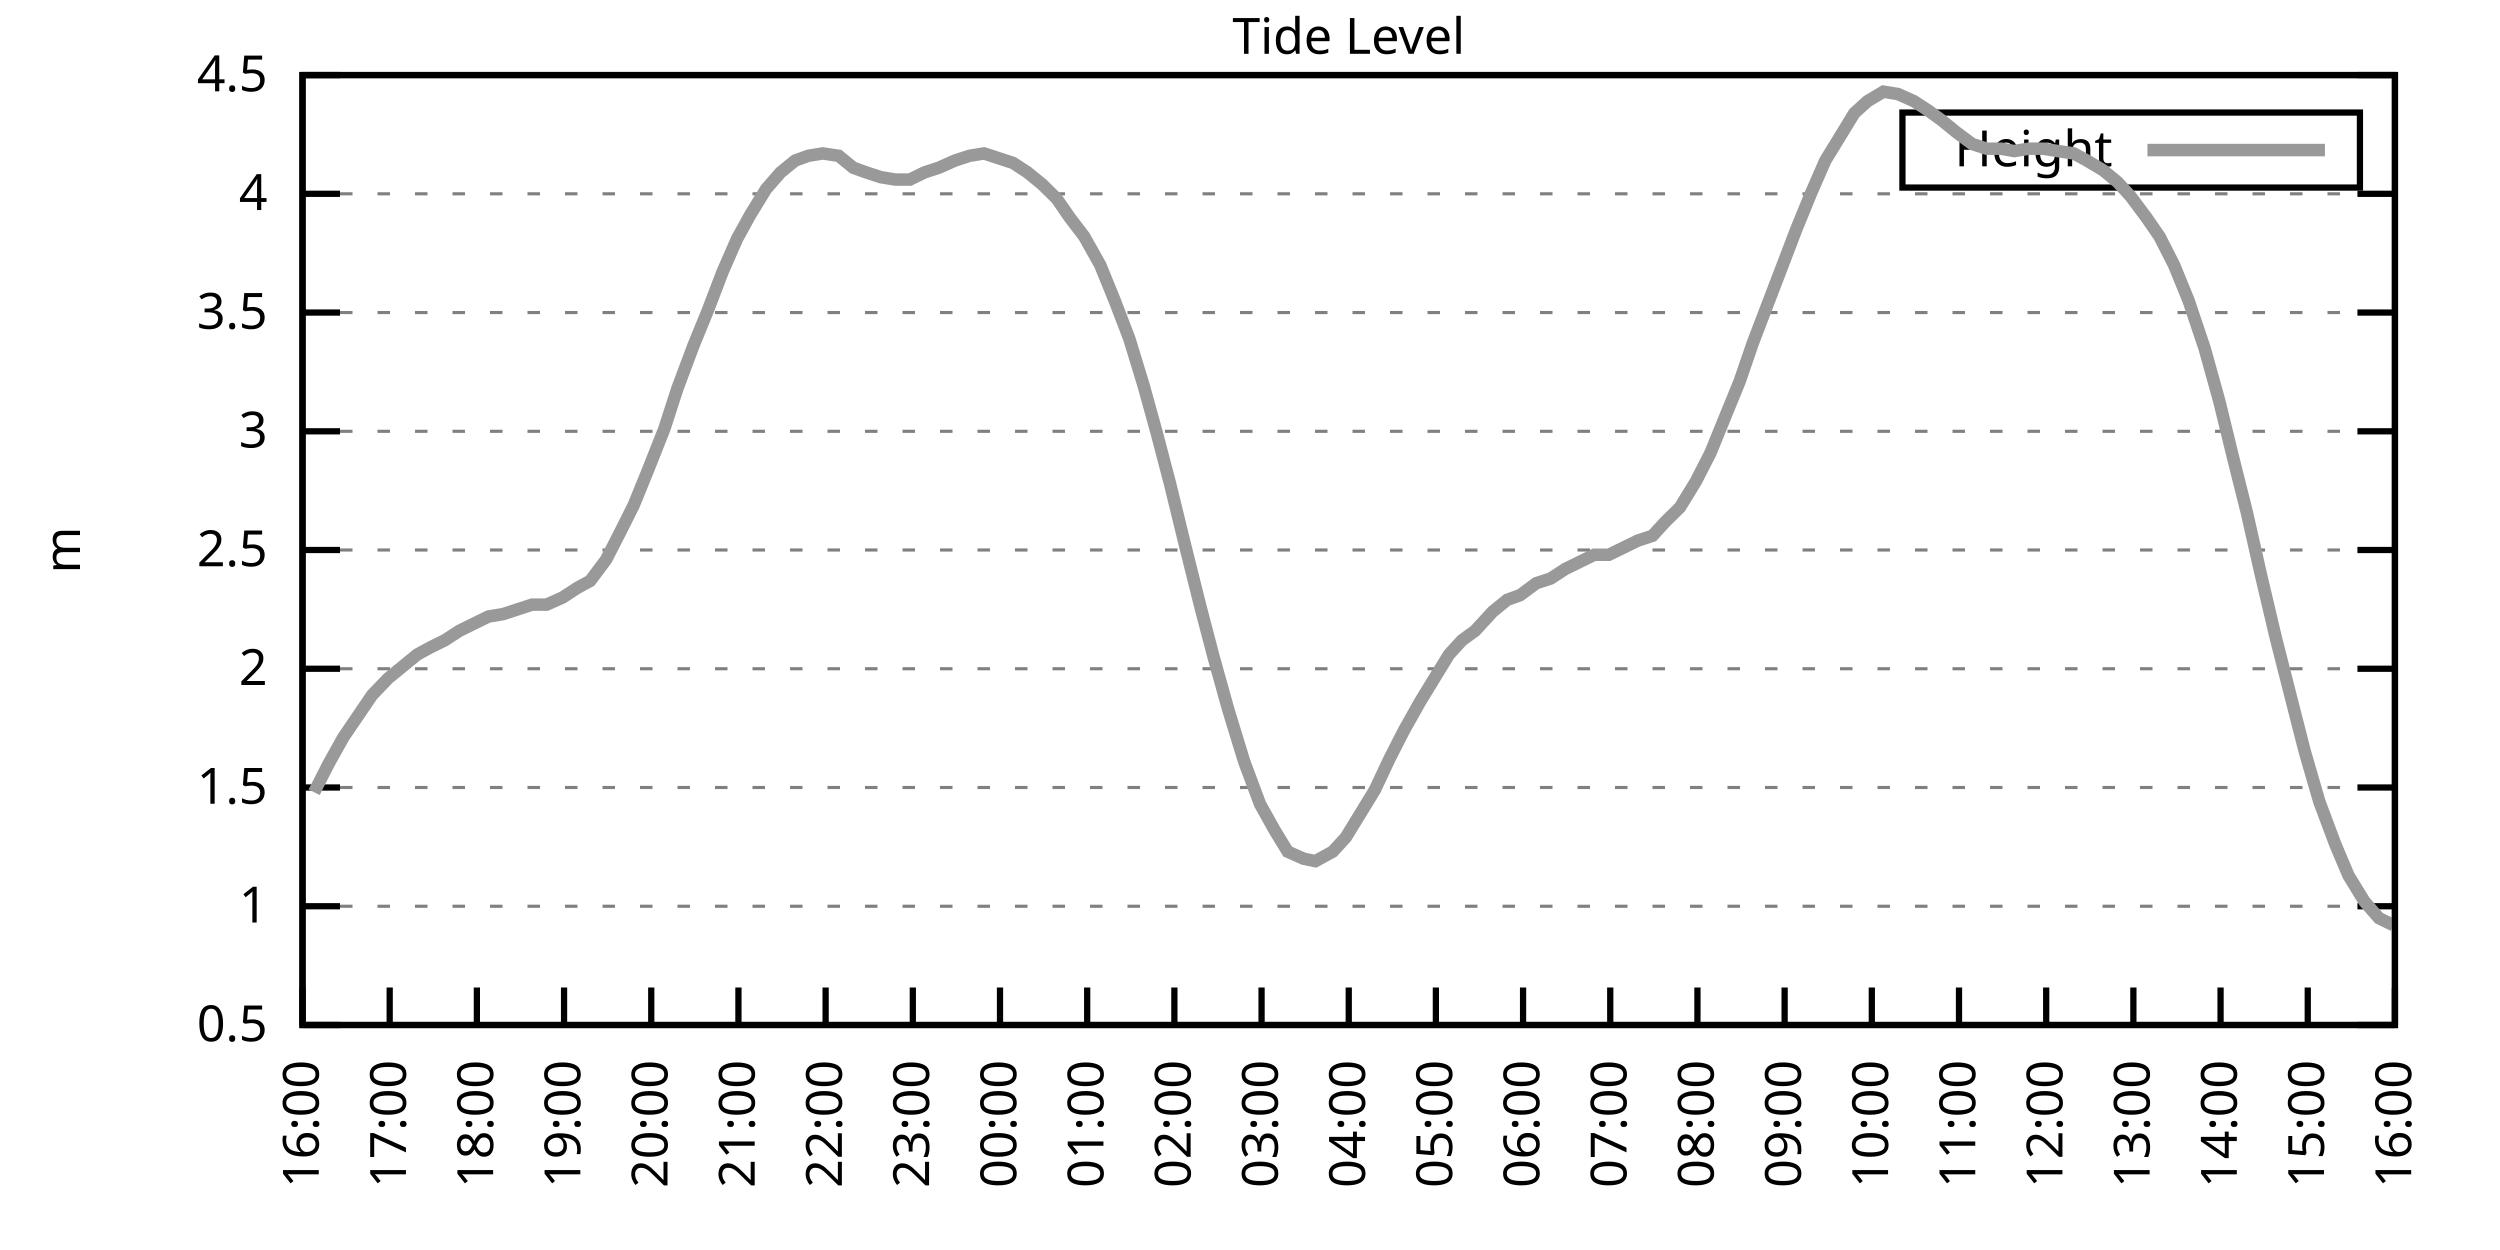
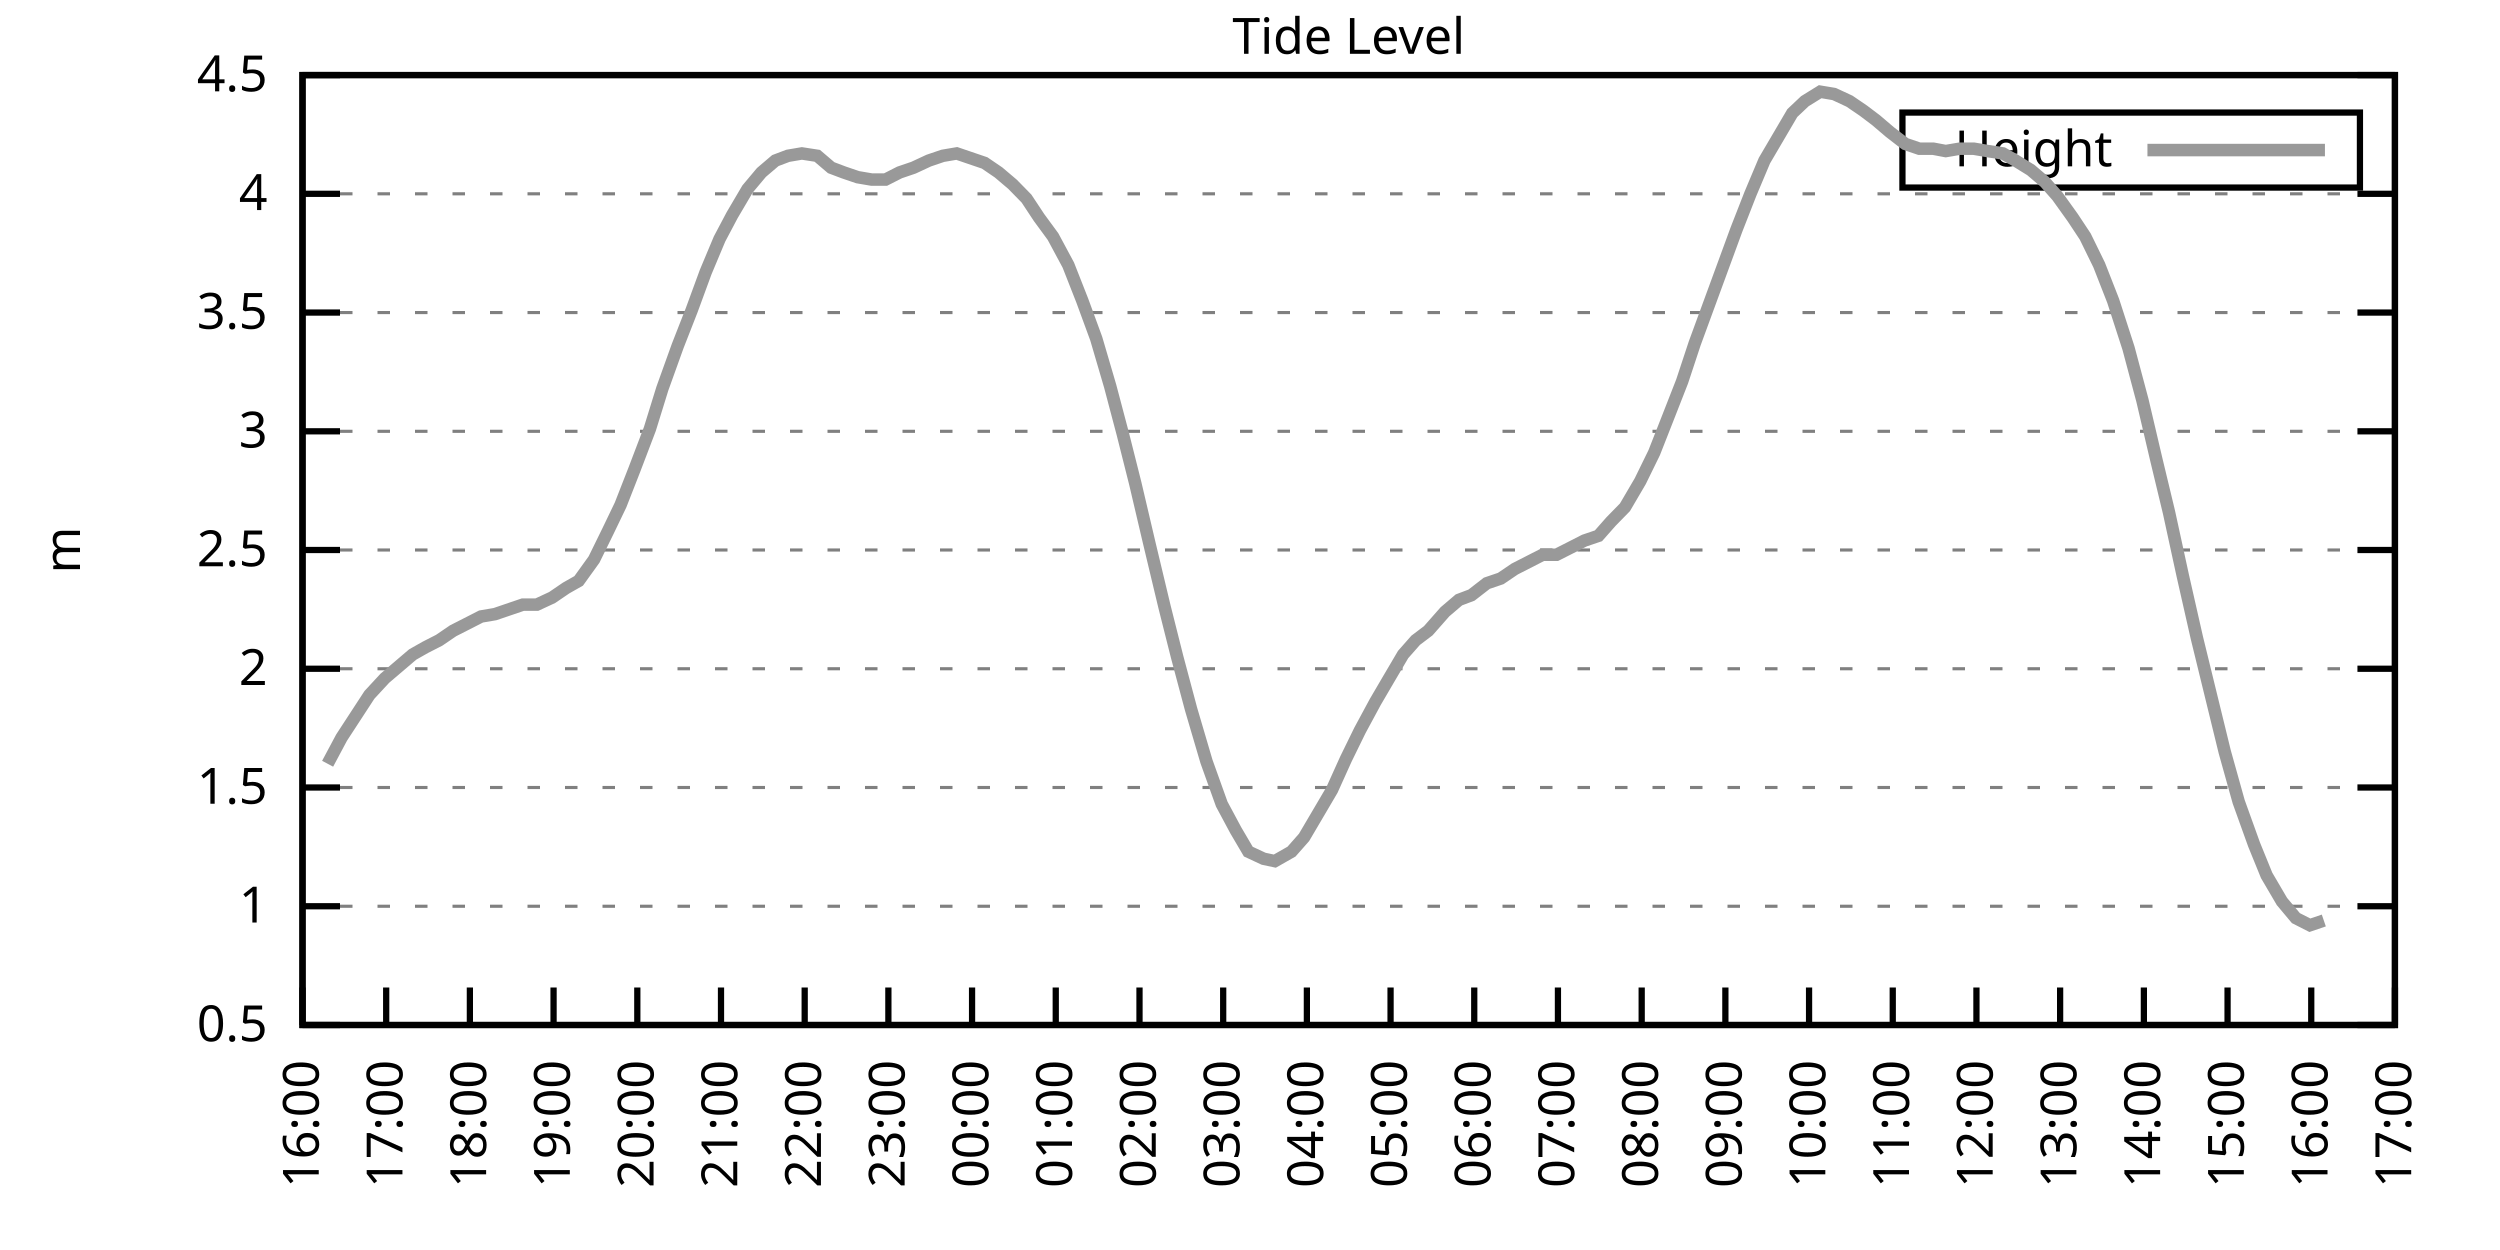
<svg xmlns="http://www.w3.org/2000/svg" xmlns:xlink="http://www.w3.org/1999/xlink" width="400" height="200" viewBox="0 0 400 200">
  <g id="gnuplot_canvas">
    <rect x="0" y="0" width="400" height="200" fill="none" />
    <defs>
      <circle id="gpDot" r="0.5" stroke-width="0.5" stroke="currentColor" />
      <path id="gpPt0" stroke-width="0.333" stroke="currentColor" d="M-1,0 h2 M0,-1 v2" />
      <path id="gpPt1" stroke-width="0.333" stroke="currentColor" d="M-1,-1 L1,1 M1,-1 L-1,1" />
      <path id="gpPt2" stroke-width="0.333" stroke="currentColor" d="M-1,0 L1,0 M0,-1 L0,1 M-1,-1 L1,1 M-1,1 L1,-1" />
      <rect id="gpPt3" stroke-width="0.333" stroke="currentColor" x="-1" y="-1" width="2" height="2" />
      <rect id="gpPt4" stroke-width="0.333" stroke="currentColor" fill="currentColor" x="-1" y="-1" width="2" height="2" />
      <circle id="gpPt5" stroke-width="0.333" stroke="currentColor" cx="0" cy="0" r="1" />
      <use xlink:href="#gpPt5" id="gpPt6" fill="currentColor" stroke="none" />
      <path id="gpPt7" stroke-width="0.333" stroke="currentColor" d="M0,-1.33 L-1.33,0.67 L1.33,0.67 z" />
      <use xlink:href="#gpPt7" id="gpPt8" fill="currentColor" stroke="none" />
      <use xlink:href="#gpPt7" id="gpPt9" stroke="currentColor" transform="rotate(180)" />
      <use xlink:href="#gpPt9" id="gpPt10" fill="currentColor" stroke="none" />
      <use xlink:href="#gpPt3" id="gpPt11" stroke="currentColor" transform="rotate(45)" />
      <use xlink:href="#gpPt11" id="gpPt12" fill="currentColor" stroke="none" />
      <path id="gpPt13" stroke-width="0.333" stroke="currentColor" d="M0,1.330 L1.265,0.411 L0.782,-1.067 L-0.782,-1.076 L-1.265,0.411 z" />
      <use xlink:href="#gpPt13" id="gpPt14" fill="currentColor" stroke="none" />
      <filter id="textbox" filterUnits="objectBoundingBox" x="0" y="0" height="1" width="1">
        <feFlood flood-color="white" flood-opacity="1" result="bgnd" />
        <feComposite in="SourceGraphic" in2="bgnd" operator="atop" />
      </filter>
      <filter id="greybox" filterUnits="objectBoundingBox" x="0" y="0" height="1" width="1">
        <feFlood flood-color="lightgrey" flood-opacity="1" result="grey" />
        <feComposite in="SourceGraphic" in2="grey" operator="atop" />
      </filter>
    </defs>
    <g fill="none" color="white" stroke="currentColor" stroke-width="1.00" stroke-linecap="butt" stroke-linejoin="miter">
</g>
    <g fill="none" color="black" stroke="currentColor" stroke-width="1.00" stroke-linecap="butt" stroke-linejoin="miter">
      <g stroke="none" shape-rendering="crispEdges">
        <polygon fill="rgb(255, 255, 255)" points="48.40,164.00 383.18,164.00 383.18,12.02 48.40,12.02 " />
      </g>
    </g>
    <g fill="none" color="black" stroke="currentColor" stroke-width="1.00" stroke-linecap="butt" stroke-linejoin="miter">
</g>
    <g fill="none" color="black" stroke="black" stroke-width="0.50" stroke-linecap="butt" stroke-linejoin="miter">
</g>
    <g fill="none" color="gray" stroke="currentColor" stroke-width="0.50" stroke-linecap="butt" stroke-linejoin="miter">
      <path stroke="gray" stroke-dasharray="2,4" class="gridline" d="M48.40,164.00 L383.19,164.00  " />
    </g>
    <g fill="none" color="gray" stroke="gray" stroke-width="1.00" stroke-linecap="butt" stroke-linejoin="miter">
</g>
    <g fill="none" color="black" stroke="currentColor" stroke-width="1.00" stroke-linecap="butt" stroke-linejoin="miter">
      <path stroke="black" d="M48.40,164.00 L54.40,164.00 M383.19,164.00 L377.19,164.00  " />
      <g transform="translate(42.80,166.60)" stroke="none" fill="black" font-family="Sans" font-size="8.00" text-anchor="end">
        <text>
          <tspan font-family="Sans"> 0.5</tspan>
        </text>
      </g>
    </g>
    <g fill="none" color="black" stroke="currentColor" stroke-width="1.00" stroke-linecap="butt" stroke-linejoin="miter">
</g>
    <g fill="none" color="black" stroke="black" stroke-width="0.50" stroke-linecap="butt" stroke-linejoin="miter">
</g>
    <g fill="none" color="gray" stroke="currentColor" stroke-width="0.50" stroke-linecap="butt" stroke-linejoin="miter">
      <path stroke="gray" stroke-dasharray="2,4" class="gridline" d="M48.40,145.00 L383.19,145.00  " />
    </g>
    <g fill="none" color="gray" stroke="gray" stroke-width="1.00" stroke-linecap="butt" stroke-linejoin="miter">
</g>
    <g fill="none" color="black" stroke="currentColor" stroke-width="1.00" stroke-linecap="butt" stroke-linejoin="miter">
      <path stroke="black" d="M48.40,145.00 L54.40,145.00 M383.19,145.00 L377.19,145.00  " />
      <g transform="translate(42.80,147.60)" stroke="none" fill="black" font-family="Sans" font-size="8.00" text-anchor="end">
        <text>
          <tspan font-family="Sans"> 1</tspan>
        </text>
      </g>
    </g>
    <g fill="none" color="black" stroke="currentColor" stroke-width="1.00" stroke-linecap="butt" stroke-linejoin="miter">
</g>
    <g fill="none" color="black" stroke="black" stroke-width="0.50" stroke-linecap="butt" stroke-linejoin="miter">
</g>
    <g fill="none" color="gray" stroke="currentColor" stroke-width="0.50" stroke-linecap="butt" stroke-linejoin="miter">
      <path stroke="gray" stroke-dasharray="2,4" class="gridline" d="M48.40,126.00 L383.19,126.00  " />
    </g>
    <g fill="none" color="gray" stroke="gray" stroke-width="1.00" stroke-linecap="butt" stroke-linejoin="miter">
</g>
    <g fill="none" color="black" stroke="currentColor" stroke-width="1.00" stroke-linecap="butt" stroke-linejoin="miter">
      <path stroke="black" d="M48.40,126.00 L54.40,126.00 M383.19,126.00 L377.19,126.00  " />
      <g transform="translate(42.80,128.60)" stroke="none" fill="black" font-family="Sans" font-size="8.00" text-anchor="end">
        <text>
          <tspan font-family="Sans"> 1.5</tspan>
        </text>
      </g>
    </g>
    <g fill="none" color="black" stroke="currentColor" stroke-width="1.00" stroke-linecap="butt" stroke-linejoin="miter">
</g>
    <g fill="none" color="black" stroke="black" stroke-width="0.50" stroke-linecap="butt" stroke-linejoin="miter">
</g>
    <g fill="none" color="gray" stroke="currentColor" stroke-width="0.50" stroke-linecap="butt" stroke-linejoin="miter">
      <path stroke="gray" stroke-dasharray="2,4" class="gridline" d="M48.40,107.00 L383.19,107.00  " />
    </g>
    <g fill="none" color="gray" stroke="gray" stroke-width="1.00" stroke-linecap="butt" stroke-linejoin="miter">
</g>
    <g fill="none" color="black" stroke="currentColor" stroke-width="1.00" stroke-linecap="butt" stroke-linejoin="miter">
      <path stroke="black" d="M48.40,107.00 L54.40,107.00 M383.19,107.00 L377.19,107.00  " />
      <g transform="translate(42.80,109.60)" stroke="none" fill="black" font-family="Sans" font-size="8.00" text-anchor="end">
        <text>
          <tspan font-family="Sans"> 2</tspan>
        </text>
      </g>
    </g>
    <g fill="none" color="black" stroke="currentColor" stroke-width="1.00" stroke-linecap="butt" stroke-linejoin="miter">
</g>
    <g fill="none" color="black" stroke="black" stroke-width="0.50" stroke-linecap="butt" stroke-linejoin="miter">
</g>
    <g fill="none" color="gray" stroke="currentColor" stroke-width="0.50" stroke-linecap="butt" stroke-linejoin="miter">
      <path stroke="gray" stroke-dasharray="2,4" class="gridline" d="M48.40,88.00 L383.19,88.00  " />
    </g>
    <g fill="none" color="gray" stroke="gray" stroke-width="1.00" stroke-linecap="butt" stroke-linejoin="miter">
</g>
    <g fill="none" color="black" stroke="currentColor" stroke-width="1.00" stroke-linecap="butt" stroke-linejoin="miter">
      <path stroke="black" d="M48.40,88.00 L54.40,88.00 M383.19,88.00 L377.19,88.00  " />
      <g transform="translate(42.80,90.60)" stroke="none" fill="black" font-family="Sans" font-size="8.00" text-anchor="end">
        <text>
          <tspan font-family="Sans"> 2.5</tspan>
        </text>
      </g>
    </g>
    <g fill="none" color="black" stroke="currentColor" stroke-width="1.00" stroke-linecap="butt" stroke-linejoin="miter">
</g>
    <g fill="none" color="black" stroke="black" stroke-width="0.50" stroke-linecap="butt" stroke-linejoin="miter">
</g>
    <g fill="none" color="gray" stroke="currentColor" stroke-width="0.50" stroke-linecap="butt" stroke-linejoin="miter">
      <path stroke="gray" stroke-dasharray="2,4" class="gridline" d="M48.40,69.01 L383.19,69.01  " />
    </g>
    <g fill="none" color="gray" stroke="gray" stroke-width="1.00" stroke-linecap="butt" stroke-linejoin="miter">
</g>
    <g fill="none" color="black" stroke="currentColor" stroke-width="1.00" stroke-linecap="butt" stroke-linejoin="miter">
      <path stroke="black" d="M48.40,69.01 L54.40,69.01 M383.19,69.01 L377.19,69.01  " />
      <g transform="translate(42.80,71.61)" stroke="none" fill="black" font-family="Sans" font-size="8.00" text-anchor="end">
        <text>
          <tspan font-family="Sans"> 3</tspan>
        </text>
      </g>
    </g>
    <g fill="none" color="black" stroke="currentColor" stroke-width="1.00" stroke-linecap="butt" stroke-linejoin="miter">
</g>
    <g fill="none" color="black" stroke="black" stroke-width="0.50" stroke-linecap="butt" stroke-linejoin="miter">
</g>
    <g fill="none" color="gray" stroke="currentColor" stroke-width="0.50" stroke-linecap="butt" stroke-linejoin="miter">
      <path stroke="gray" stroke-dasharray="2,4" class="gridline" d="M48.40,50.01 L383.19,50.01  " />
    </g>
    <g fill="none" color="gray" stroke="gray" stroke-width="1.00" stroke-linecap="butt" stroke-linejoin="miter">
</g>
    <g fill="none" color="black" stroke="currentColor" stroke-width="1.00" stroke-linecap="butt" stroke-linejoin="miter">
      <path stroke="black" d="M48.40,50.01 L54.40,50.01 M383.19,50.01 L377.19,50.01  " />
      <g transform="translate(42.80,52.61)" stroke="none" fill="black" font-family="Sans" font-size="8.00" text-anchor="end">
        <text>
          <tspan font-family="Sans"> 3.5</tspan>
        </text>
      </g>
    </g>
    <g fill="none" color="black" stroke="currentColor" stroke-width="1.00" stroke-linecap="butt" stroke-linejoin="miter">
</g>
    <g fill="none" color="black" stroke="black" stroke-width="0.50" stroke-linecap="butt" stroke-linejoin="miter">
</g>
    <g fill="none" color="gray" stroke="currentColor" stroke-width="0.50" stroke-linecap="butt" stroke-linejoin="miter">
      <path stroke="gray" stroke-dasharray="2,4" class="gridline" d="M48.40,31.01 L383.19,31.01  " />
    </g>
    <g fill="none" color="gray" stroke="gray" stroke-width="1.00" stroke-linecap="butt" stroke-linejoin="miter">
</g>
    <g fill="none" color="black" stroke="currentColor" stroke-width="1.00" stroke-linecap="butt" stroke-linejoin="miter">
      <path stroke="black" d="M48.40,31.01 L54.40,31.01 M383.19,31.01 L377.19,31.01  " />
      <g transform="translate(42.80,33.61)" stroke="none" fill="black" font-family="Sans" font-size="8.00" text-anchor="end">
        <text>
          <tspan font-family="Sans"> 4</tspan>
        </text>
      </g>
    </g>
    <g fill="none" color="black" stroke="currentColor" stroke-width="1.00" stroke-linecap="butt" stroke-linejoin="miter">
</g>
    <g fill="none" color="black" stroke="black" stroke-width="0.50" stroke-linecap="butt" stroke-linejoin="miter">
</g>
    <g fill="none" color="gray" stroke="currentColor" stroke-width="0.50" stroke-linecap="butt" stroke-linejoin="miter">
      <path stroke="gray" stroke-dasharray="2,4" class="gridline" d="M48.40,12.01 L383.19,12.01  " />
    </g>
    <g fill="none" color="gray" stroke="gray" stroke-width="1.00" stroke-linecap="butt" stroke-linejoin="miter">
</g>
    <g fill="none" color="black" stroke="currentColor" stroke-width="1.00" stroke-linecap="butt" stroke-linejoin="miter">
      <path stroke="black" d="M48.40,12.01 L54.40,12.01 M383.19,12.01 L377.19,12.01  " />
      <g transform="translate(42.80,14.61)" stroke="none" fill="black" font-family="Sans" font-size="8.00" text-anchor="end">
        <text>
          <tspan font-family="Sans"> 4.5</tspan>
        </text>
      </g>
    </g>
    <g fill="none" color="black" stroke="currentColor" stroke-width="1.00" stroke-linecap="butt" stroke-linejoin="miter">
      <path stroke="black" d="M48.40,164.00 L48.40,158.00  " />
      <g transform="translate(51.00,169.60) rotate(270.00)" stroke="none" fill="black" font-family="Sans" font-size="8.00" text-anchor="end">
        <text>
          <tspan font-family="Sans">16:00</tspan>
        </text>
      </g>
    </g>
    <g fill="none" color="black" stroke="currentColor" stroke-width="1.00" stroke-linecap="butt" stroke-linejoin="miter">
-       <path stroke="black" d="M62.35,164.00 L62.35,158.00  " />
-       <g transform="translate(64.95,169.60) rotate(270.00)" stroke="none" fill="black" font-family="Sans" font-size="8.00" text-anchor="end">
+       <path stroke="black" d="M61.79,164.00 L61.79,158.00  " />
+       <g transform="translate(64.39,169.60) rotate(270.00)" stroke="none" fill="black" font-family="Sans" font-size="8.00" text-anchor="end">
        <text>
          <tspan font-family="Sans">17:00</tspan>
        </text>
      </g>
    </g>
    <g fill="none" color="black" stroke="currentColor" stroke-width="1.00" stroke-linecap="butt" stroke-linejoin="miter">
-       <path stroke="black" d="M76.30,164.00 L76.30,158.00  " />
-       <g transform="translate(78.90,169.60) rotate(270.00)" stroke="none" fill="black" font-family="Sans" font-size="8.00" text-anchor="end">
+       <path stroke="black" d="M75.18,164.00 L75.18,158.00  " />
+       <g transform="translate(77.78,169.60) rotate(270.00)" stroke="none" fill="black" font-family="Sans" font-size="8.00" text-anchor="end">
        <text>
          <tspan font-family="Sans">18:00</tspan>
        </text>
      </g>
    </g>
    <g fill="none" color="black" stroke="currentColor" stroke-width="1.00" stroke-linecap="butt" stroke-linejoin="miter">
-       <path stroke="black" d="M90.25,164.00 L90.25,158.00  " />
-       <g transform="translate(92.85,169.60) rotate(270.00)" stroke="none" fill="black" font-family="Sans" font-size="8.00" text-anchor="end">
+       <path stroke="black" d="M88.57,164.00 L88.57,158.00  " />
+       <g transform="translate(91.17,169.60) rotate(270.00)" stroke="none" fill="black" font-family="Sans" font-size="8.00" text-anchor="end">
        <text>
          <tspan font-family="Sans">19:00</tspan>
        </text>
      </g>
    </g>
    <g fill="none" color="black" stroke="currentColor" stroke-width="1.00" stroke-linecap="butt" stroke-linejoin="miter">
-       <path stroke="black" d="M104.20,164.00 L104.20,158.00  " />
-       <g transform="translate(106.80,169.60) rotate(270.00)" stroke="none" fill="black" font-family="Sans" font-size="8.00" text-anchor="end">
+       <path stroke="black" d="M101.97,164.00 L101.97,158.00  " />
+       <g transform="translate(104.57,169.60) rotate(270.00)" stroke="none" fill="black" font-family="Sans" font-size="8.00" text-anchor="end">
        <text>
          <tspan font-family="Sans">20:00</tspan>
        </text>
      </g>
    </g>
    <g fill="none" color="black" stroke="currentColor" stroke-width="1.00" stroke-linecap="butt" stroke-linejoin="miter">
-       <path stroke="black" d="M118.15,164.00 L118.15,158.00  " />
-       <g transform="translate(120.75,169.60) rotate(270.00)" stroke="none" fill="black" font-family="Sans" font-size="8.00" text-anchor="end">
+       <path stroke="black" d="M115.36,164.00 L115.36,158.00  " />
+       <g transform="translate(117.96,169.60) rotate(270.00)" stroke="none" fill="black" font-family="Sans" font-size="8.00" text-anchor="end">
        <text>
          <tspan font-family="Sans">21:00</tspan>
        </text>
      </g>
    </g>
    <g fill="none" color="black" stroke="currentColor" stroke-width="1.00" stroke-linecap="butt" stroke-linejoin="miter">
-       <path stroke="black" d="M132.10,164.00 L132.10,158.00  " />
-       <g transform="translate(134.70,169.60) rotate(270.00)" stroke="none" fill="black" font-family="Sans" font-size="8.00" text-anchor="end">
+       <path stroke="black" d="M128.75,164.00 L128.75,158.00  " />
+       <g transform="translate(131.35,169.60) rotate(270.00)" stroke="none" fill="black" font-family="Sans" font-size="8.00" text-anchor="end">
        <text>
          <tspan font-family="Sans">22:00</tspan>
        </text>
      </g>
    </g>
    <g fill="none" color="black" stroke="currentColor" stroke-width="1.00" stroke-linecap="butt" stroke-linejoin="miter">
-       <path stroke="black" d="M146.05,164.00 L146.05,158.00  " />
-       <g transform="translate(148.65,169.60) rotate(270.00)" stroke="none" fill="black" font-family="Sans" font-size="8.00" text-anchor="end">
+       <path stroke="black" d="M142.14,164.00 L142.14,158.00  " />
+       <g transform="translate(144.74,169.60) rotate(270.00)" stroke="none" fill="black" font-family="Sans" font-size="8.00" text-anchor="end">
        <text>
          <tspan font-family="Sans">23:00</tspan>
        </text>
      </g>
    </g>
    <g fill="none" color="black" stroke="currentColor" stroke-width="1.00" stroke-linecap="butt" stroke-linejoin="miter">
-       <path stroke="black" d="M160.00,164.00 L160.00,158.00  " />
-       <g transform="translate(162.60,169.60) rotate(270.00)" stroke="none" fill="black" font-family="Sans" font-size="8.00" text-anchor="end">
+       <path stroke="black" d="M155.53,164.00 L155.53,158.00  " />
+       <g transform="translate(158.13,169.60) rotate(270.00)" stroke="none" fill="black" font-family="Sans" font-size="8.00" text-anchor="end">
        <text>
          <tspan font-family="Sans">00:00</tspan>
        </text>
      </g>
    </g>
    <g fill="none" color="black" stroke="currentColor" stroke-width="1.00" stroke-linecap="butt" stroke-linejoin="miter">
-       <path stroke="black" d="M173.95,164.00 L173.95,158.00  " />
-       <g transform="translate(176.55,169.60) rotate(270.00)" stroke="none" fill="black" font-family="Sans" font-size="8.00" text-anchor="end">
+       <path stroke="black" d="M168.92,164.00 L168.92,158.00  " />
+       <g transform="translate(171.52,169.60) rotate(270.00)" stroke="none" fill="black" font-family="Sans" font-size="8.00" text-anchor="end">
        <text>
          <tspan font-family="Sans">01:00</tspan>
        </text>
      </g>
    </g>
    <g fill="none" color="black" stroke="currentColor" stroke-width="1.00" stroke-linecap="butt" stroke-linejoin="miter">
-       <path stroke="black" d="M187.90,164.00 L187.90,158.00  " />
-       <g transform="translate(190.50,169.60) rotate(270.00)" stroke="none" fill="black" font-family="Sans" font-size="8.00" text-anchor="end">
+       <path stroke="black" d="M182.32,164.00 L182.32,158.00  " />
+       <g transform="translate(184.92,169.60) rotate(270.00)" stroke="none" fill="black" font-family="Sans" font-size="8.00" text-anchor="end">
        <text>
          <tspan font-family="Sans">02:00</tspan>
        </text>
      </g>
    </g>
    <g fill="none" color="black" stroke="currentColor" stroke-width="1.00" stroke-linecap="butt" stroke-linejoin="miter">
-       <path stroke="black" d="M201.85,164.00 L201.85,158.00  " />
-       <g transform="translate(204.45,169.60) rotate(270.00)" stroke="none" fill="black" font-family="Sans" font-size="8.00" text-anchor="end">
+       <path stroke="black" d="M195.71,164.00 L195.71,158.00  " />
+       <g transform="translate(198.31,169.60) rotate(270.00)" stroke="none" fill="black" font-family="Sans" font-size="8.00" text-anchor="end">
        <text>
          <tspan font-family="Sans">03:00</tspan>
        </text>
      </g>
    </g>
    <g fill="none" color="black" stroke="currentColor" stroke-width="1.00" stroke-linecap="butt" stroke-linejoin="miter">
-       <path stroke="black" d="M215.80,164.00 L215.80,158.00  " />
-       <g transform="translate(218.40,169.60) rotate(270.00)" stroke="none" fill="black" font-family="Sans" font-size="8.00" text-anchor="end">
+       <path stroke="black" d="M209.10,164.00 L209.10,158.00  " />
+       <g transform="translate(211.70,169.60) rotate(270.00)" stroke="none" fill="black" font-family="Sans" font-size="8.00" text-anchor="end">
        <text>
          <tspan font-family="Sans">04:00</tspan>
        </text>
      </g>
    </g>
    <g fill="none" color="black" stroke="currentColor" stroke-width="1.00" stroke-linecap="butt" stroke-linejoin="miter">
-       <path stroke="black" d="M229.74,164.00 L229.74,158.00  " />
-       <g transform="translate(232.34,169.60) rotate(270.00)" stroke="none" fill="black" font-family="Sans" font-size="8.00" text-anchor="end">
+       <path stroke="black" d="M222.49,164.00 L222.49,158.00  " />
+       <g transform="translate(225.09,169.60) rotate(270.00)" stroke="none" fill="black" font-family="Sans" font-size="8.00" text-anchor="end">
        <text>
          <tspan font-family="Sans">05:00</tspan>
        </text>
      </g>
    </g>
    <g fill="none" color="black" stroke="currentColor" stroke-width="1.00" stroke-linecap="butt" stroke-linejoin="miter">
-       <path stroke="black" d="M243.69,164.00 L243.69,158.00  " />
-       <g transform="translate(246.29,169.60) rotate(270.00)" stroke="none" fill="black" font-family="Sans" font-size="8.00" text-anchor="end">
+       <path stroke="black" d="M235.88,164.00 L235.88,158.00  " />
+       <g transform="translate(238.48,169.60) rotate(270.00)" stroke="none" fill="black" font-family="Sans" font-size="8.00" text-anchor="end">
        <text>
          <tspan font-family="Sans">06:00</tspan>
        </text>
      </g>
    </g>
    <g fill="none" color="black" stroke="currentColor" stroke-width="1.00" stroke-linecap="butt" stroke-linejoin="miter">
-       <path stroke="black" d="M257.64,164.00 L257.64,158.00  " />
-       <g transform="translate(260.24,169.60) rotate(270.00)" stroke="none" fill="black" font-family="Sans" font-size="8.00" text-anchor="end">
+       <path stroke="black" d="M249.27,164.00 L249.27,158.00  " />
+       <g transform="translate(251.87,169.60) rotate(270.00)" stroke="none" fill="black" font-family="Sans" font-size="8.00" text-anchor="end">
        <text>
          <tspan font-family="Sans">07:00</tspan>
        </text>
      </g>
    </g>
    <g fill="none" color="black" stroke="currentColor" stroke-width="1.00" stroke-linecap="butt" stroke-linejoin="miter">
-       <path stroke="black" d="M271.59,164.00 L271.59,158.00  " />
-       <g transform="translate(274.19,169.60) rotate(270.00)" stroke="none" fill="black" font-family="Sans" font-size="8.00" text-anchor="end">
+       <path stroke="black" d="M262.67,164.00 L262.67,158.00  " />
+       <g transform="translate(265.27,169.60) rotate(270.00)" stroke="none" fill="black" font-family="Sans" font-size="8.00" text-anchor="end">
        <text>
          <tspan font-family="Sans">08:00</tspan>
        </text>
      </g>
    </g>
    <g fill="none" color="black" stroke="currentColor" stroke-width="1.00" stroke-linecap="butt" stroke-linejoin="miter">
-       <path stroke="black" d="M285.54,164.00 L285.54,158.00  " />
-       <g transform="translate(288.14,169.60) rotate(270.00)" stroke="none" fill="black" font-family="Sans" font-size="8.00" text-anchor="end">
+       <path stroke="black" d="M276.06,164.00 L276.06,158.00  " />
+       <g transform="translate(278.66,169.60) rotate(270.00)" stroke="none" fill="black" font-family="Sans" font-size="8.00" text-anchor="end">
        <text>
          <tspan font-family="Sans">09:00</tspan>
        </text>
      </g>
    </g>
    <g fill="none" color="black" stroke="currentColor" stroke-width="1.00" stroke-linecap="butt" stroke-linejoin="miter">
-       <path stroke="black" d="M299.49,164.00 L299.49,158.00  " />
-       <g transform="translate(302.09,169.60) rotate(270.00)" stroke="none" fill="black" font-family="Sans" font-size="8.00" text-anchor="end">
+       <path stroke="black" d="M289.45,164.00 L289.45,158.00  " />
+       <g transform="translate(292.05,169.60) rotate(270.00)" stroke="none" fill="black" font-family="Sans" font-size="8.00" text-anchor="end">
        <text>
          <tspan font-family="Sans">10:00</tspan>
        </text>
      </g>
    </g>
    <g fill="none" color="black" stroke="currentColor" stroke-width="1.00" stroke-linecap="butt" stroke-linejoin="miter">
-       <path stroke="black" d="M313.44,164.00 L313.44,158.00  " />
-       <g transform="translate(316.04,169.60) rotate(270.00)" stroke="none" fill="black" font-family="Sans" font-size="8.00" text-anchor="end">
+       <path stroke="black" d="M302.84,164.00 L302.84,158.00  " />
+       <g transform="translate(305.44,169.60) rotate(270.00)" stroke="none" fill="black" font-family="Sans" font-size="8.00" text-anchor="end">
        <text>
          <tspan font-family="Sans">11:00</tspan>
        </text>
      </g>
    </g>
    <g fill="none" color="black" stroke="currentColor" stroke-width="1.00" stroke-linecap="butt" stroke-linejoin="miter">
-       <path stroke="black" d="M327.39,164.00 L327.39,158.00  " />
-       <g transform="translate(329.99,169.60) rotate(270.00)" stroke="none" fill="black" font-family="Sans" font-size="8.00" text-anchor="end">
+       <path stroke="black" d="M316.23,164.00 L316.23,158.00  " />
+       <g transform="translate(318.83,169.60) rotate(270.00)" stroke="none" fill="black" font-family="Sans" font-size="8.00" text-anchor="end">
        <text>
          <tspan font-family="Sans">12:00</tspan>
        </text>
      </g>
    </g>
    <g fill="none" color="black" stroke="currentColor" stroke-width="1.00" stroke-linecap="butt" stroke-linejoin="miter">
-       <path stroke="black" d="M341.34,164.00 L341.34,158.00  " />
-       <g transform="translate(343.94,169.60) rotate(270.00)" stroke="none" fill="black" font-family="Sans" font-size="8.00" text-anchor="end">
+       <path stroke="black" d="M329.62,164.00 L329.62,158.00  " />
+       <g transform="translate(332.22,169.60) rotate(270.00)" stroke="none" fill="black" font-family="Sans" font-size="8.00" text-anchor="end">
        <text>
          <tspan font-family="Sans">13:00</tspan>
        </text>
      </g>
    </g>
    <g fill="none" color="black" stroke="currentColor" stroke-width="1.00" stroke-linecap="butt" stroke-linejoin="miter">
-       <path stroke="black" d="M355.29,164.00 L355.29,158.00  " />
-       <g transform="translate(357.89,169.60) rotate(270.00)" stroke="none" fill="black" font-family="Sans" font-size="8.00" text-anchor="end">
+       <path stroke="black" d="M343.02,164.00 L343.02,158.00  " />
+       <g transform="translate(345.62,169.60) rotate(270.00)" stroke="none" fill="black" font-family="Sans" font-size="8.00" text-anchor="end">
        <text>
          <tspan font-family="Sans">14:00</tspan>
        </text>
      </g>
    </g>
    <g fill="none" color="black" stroke="currentColor" stroke-width="1.00" stroke-linecap="butt" stroke-linejoin="miter">
-       <path stroke="black" d="M369.24,164.00 L369.24,158.00  " />
-       <g transform="translate(371.84,169.60) rotate(270.00)" stroke="none" fill="black" font-family="Sans" font-size="8.00" text-anchor="end">
+       <path stroke="black" d="M356.41,164.00 L356.41,158.00  " />
+       <g transform="translate(359.01,169.60) rotate(270.00)" stroke="none" fill="black" font-family="Sans" font-size="8.00" text-anchor="end">
        <text>
          <tspan font-family="Sans">15:00</tspan>
+         </text>
+       </g>
+     </g>
+     <g fill="none" color="black" stroke="currentColor" stroke-width="1.00" stroke-linecap="butt" stroke-linejoin="miter">
+       <path stroke="black" d="M369.80,164.00 L369.80,158.00  " />
+       <g transform="translate(372.40,169.60) rotate(270.00)" stroke="none" fill="black" font-family="Sans" font-size="8.00" text-anchor="end">
+         <text>
+           <tspan font-family="Sans">16:00</tspan>
        </text>
      </g>
    </g>
    <g fill="none" color="black" stroke="currentColor" stroke-width="1.00" stroke-linecap="butt" stroke-linejoin="miter">
      <path stroke="black" d="M383.19,164.00 L383.19,158.00  " />
      <g transform="translate(385.79,169.60) rotate(270.00)" stroke="none" fill="black" font-family="Sans" font-size="8.00" text-anchor="end">
        <text>
-           <tspan font-family="Sans">16:00</tspan>
+           <tspan font-family="Sans">17:00</tspan>
        </text>
      </g>
    </g>
    <g fill="none" color="black" stroke="currentColor" stroke-width="1.00" stroke-linecap="butt" stroke-linejoin="miter">
</g>
    <g fill="none" color="black" stroke="currentColor" stroke-width="1.00" stroke-linecap="butt" stroke-linejoin="miter">
      <path stroke="black" d="M48.40,12.01 L48.40,164.00 L383.19,164.00 L383.19,12.01 L48.40,12.01 Z  " />
    </g>
    <g fill="none" color="black" stroke="currentColor" stroke-width="1.00" stroke-linecap="butt" stroke-linejoin="miter">
</g>
    <g fill="none" color="black" stroke="currentColor" stroke-width="1.00" stroke-linecap="butt" stroke-linejoin="miter">
      <path stroke="black" d="M304.39,30.01 L304.39,18.01 L377.59,18.01 L377.59,30.01 L304.39,30.01 Z  " />
    </g>
    <g id="Tide_level_plot_1">
      <g fill="none" color="white" stroke="black" stroke-width="2.00" stroke-linecap="butt" stroke-linejoin="miter">
</g>
      <g fill="none" color="black" stroke="currentColor" stroke-width="2.00" stroke-linecap="butt" stroke-linejoin="miter">
        <g transform="translate(337.99,26.61)" stroke="none" fill="black" font-family="Sans" font-size="8.00" text-anchor="end">
          <text>
            <tspan font-family="Sans">Height</tspan>
          </text>
        </g>
      </g>
      <g fill="none" color="black" stroke="currentColor" stroke-width="2.00" stroke-linecap="butt" stroke-linejoin="miter">
-         <path stroke="rgb(153, 153, 153)" d="M343.59,24.01 L371.99,24.01 M50.26,126.76 L52.58,122.20 L54.91,118.02 L57.23,114.60 L59.56,111.18 L62.12,108.52   L64.44,106.62 L66.77,104.72 L68.86,103.58 L71.18,102.44 L73.51,100.92 L75.83,99.78 L78.16,98.64 L80.48,98.26   L82.81,97.50 L85.13,96.74 L87.46,96.74 L90.02,95.60 L92.34,94.08 L94.43,92.94 L96.99,89.52 L99.32,84.97   L101.41,80.79 L103.73,75.09 L106.29,68.63 L108.38,62.17 L110.94,55.33 L113.27,49.63 L115.59,43.55 L117.92,38.23   L120.01,34.43 L122.57,30.25 L124.89,27.59 L127.22,25.69 L129.31,24.93 L131.63,24.55 L134.19,24.93 L136.51,26.83   L138.61,27.59 L140.93,28.35 L143.26,28.73 L145.58,28.73 L147.91,27.59 L150.23,26.83 L152.79,25.69 L155.11,24.93   L157.44,24.55 L162.09,26.07 L164.41,27.59 L166.74,29.49 L169.06,31.77 L171.16,34.81 L173.48,37.85 L176.04,42.41   L178.36,48.11 L180.69,54.19 L183.01,61.79 L185.11,69.39 L187.20,77.37 L189.52,86.87 L192.08,97.12 L194.17,105.10   L196.50,113.46 L199.06,121.82 L201.61,128.66 L203.94,132.84 L206.03,136.26 L208.59,137.40 L210.45,137.78 L213.24,136.26   L215.33,133.98 L217.89,129.80 L219.98,126.38 L222.30,121.44 L224.63,116.88 L227.19,112.32 L229.28,108.90 L231.84,104.72   L233.93,102.44 L236.02,100.92 L238.81,97.88 L241.14,95.98 L243.23,95.22 L245.79,93.32 L248.11,92.56 L250.44,91.04   L252.76,89.90 L255.09,88.76 L257.41,88.76 L259.74,87.63 L262.06,86.49 L264.39,85.73 L266.48,83.45 L268.80,81.17   L271.36,76.99 L273.69,72.43 L276.01,66.73 L278.34,61.03 L280.43,54.95 L282.75,48.87 L285.08,42.79 L287.40,36.71   L289.73,31.01 L292.05,25.69 L294.38,21.89 L296.70,18.09 L298.80,16.19 L301.35,14.67 L303.68,15.05 L306.23,16.19   L308.56,17.71 L310.65,19.23 L312.98,21.13 L315.53,23.03 L317.86,23.79 L320.18,23.79 L322.28,24.17 L324.60,23.79   L326.93,23.79 L329.25,24.17 L331.81,24.55 L333.90,25.69 L336.46,27.21 L338.78,29.11 L340.88,31.39 L343.43,34.81   L345.53,37.85 L347.85,42.41 L350.18,48.11 L352.73,55.71 L355.06,64.07 L357.38,73.57 L359.48,81.93 L361.80,92.18   L364.13,102.06 L366.45,111.18 L368.78,120.30 L371.10,128.28 L373.66,135.12 L375.75,140.06 L378.31,144.24 L380.63,146.90   L382.96,148.04  " />
+         <path stroke="rgb(153, 153, 153)" d="M343.59,24.01 L371.99,24.01 M52.42,122.20 L54.65,118.02 L56.88,114.60 L59.11,111.18 L61.57,108.52 L63.80,106.62   L66.03,104.72 L68.04,103.58 L70.27,102.44 L72.50,100.92 L74.74,99.78 L76.97,98.64 L79.20,98.26 L81.43,97.50   L83.66,96.74 L85.90,96.74 L88.35,95.60 L90.58,94.08 L92.59,92.94 L95.05,89.52 L97.28,84.97 L99.29,80.79   L101.52,75.09 L103.98,68.63 L105.98,62.17 L108.44,55.33 L110.67,49.63 L112.90,43.55 L115.13,38.23 L117.14,34.43   L119.60,30.25 L121.83,27.59 L124.06,25.69 L126.07,24.93 L128.30,24.55 L130.76,24.93 L132.99,26.83 L135.00,27.59   L137.23,28.35 L139.46,28.73 L141.69,28.73 L143.93,27.59 L146.16,26.83 L148.61,25.69 L150.85,24.93 L153.08,24.55   L157.54,26.07 L159.77,27.59 L162.01,29.49 L164.24,31.77 L166.25,34.81 L168.48,37.85 L170.93,42.41 L173.17,48.11   L175.40,54.19 L177.63,61.79 L179.64,69.39 L181.65,77.37 L183.88,86.87 L186.33,97.12 L188.34,105.10 L190.57,113.46   L193.03,121.82 L195.48,128.66 L197.72,132.84 L199.73,136.26 L202.18,137.40 L203.97,137.78 L206.64,136.26 L208.65,133.98   L211.11,129.80 L213.12,126.38 L215.35,121.44 L217.58,116.88 L220.04,112.32 L222.04,108.90 L224.50,104.72 L226.51,102.44   L228.52,100.92 L231.20,97.88 L233.43,95.98 L235.44,95.22 L237.89,93.32 L240.12,92.56 L242.36,91.04 L244.59,89.90   L246.82,88.76 L249.05,88.76 L251.28,87.63 L253.51,86.49 L255.75,85.73 L257.76,83.45 L259.99,81.17 L262.44,76.99   L264.67,72.43 L266.91,66.73 L269.14,61.03 L271.15,54.95 L273.38,48.87 L275.61,42.79 L277.84,36.71 L280.07,31.01   L282.31,25.69 L284.54,21.89 L286.77,18.09 L288.78,16.19 L291.23,14.67 L293.47,15.05 L295.92,16.19 L298.15,17.71   L300.16,19.23 L302.39,21.13 L304.85,23.03 L307.08,23.79 L309.31,23.79 L311.32,24.17 L313.55,23.79 L315.79,23.79   L318.02,24.17 L320.47,24.55 L322.48,25.69 L324.94,27.21 L327.17,29.11 L329.18,31.39 L331.63,34.81 L333.64,37.85   L335.87,42.41 L338.10,48.11 L340.56,55.71 L342.79,64.07 L345.02,73.57 L347.03,81.93 L349.26,92.18 L351.50,102.06   L353.73,111.18 L355.96,120.30 L358.19,128.28 L360.65,135.12 L362.66,140.06 L365.11,144.24 L367.34,146.90 L369.58,148.04   L371.81,147.28  " />
      </g>
    </g>
    <g fill="none" color="black" stroke="currentColor" stroke-width="2.00" stroke-linecap="butt" stroke-linejoin="miter">
</g>
    <g fill="none" color="black" stroke="black" stroke-width="1.00" stroke-linecap="butt" stroke-linejoin="miter">
</g>
    <g fill="none" color="black" stroke="currentColor" stroke-width="1.00" stroke-linecap="butt" stroke-linejoin="miter">
      <path stroke="black" d="M48.40,12.01 L48.40,164.00 L383.19,164.00 L383.19,12.01 L48.40,12.01 Z  " />
      <g transform="translate(12.80,88.01) rotate(270.00)" stroke="none" fill="black" font-family="Sans" font-size="8.00" text-anchor="middle">
        <text>
          <tspan font-family="Sans">m</tspan>
        </text>
      </g>
    </g>
    <g fill="none" color="black" stroke="currentColor" stroke-width="1.00" stroke-linecap="butt" stroke-linejoin="miter">
</g>
    <g fill="none" color="black" stroke="currentColor" stroke-width="1.00" stroke-linecap="butt" stroke-linejoin="miter">
      <g transform="translate(215.79,8.61)" stroke="none" fill="black" font-family="Sans" font-size="8.00" text-anchor="middle">
        <text>
          <tspan font-family="Sans">Tide Level</tspan>
        </text>
      </g>
    </g>
    <g fill="none" color="black" stroke="currentColor" stroke-width="1.00" stroke-linecap="butt" stroke-linejoin="miter">
</g>
  </g>
</svg>
